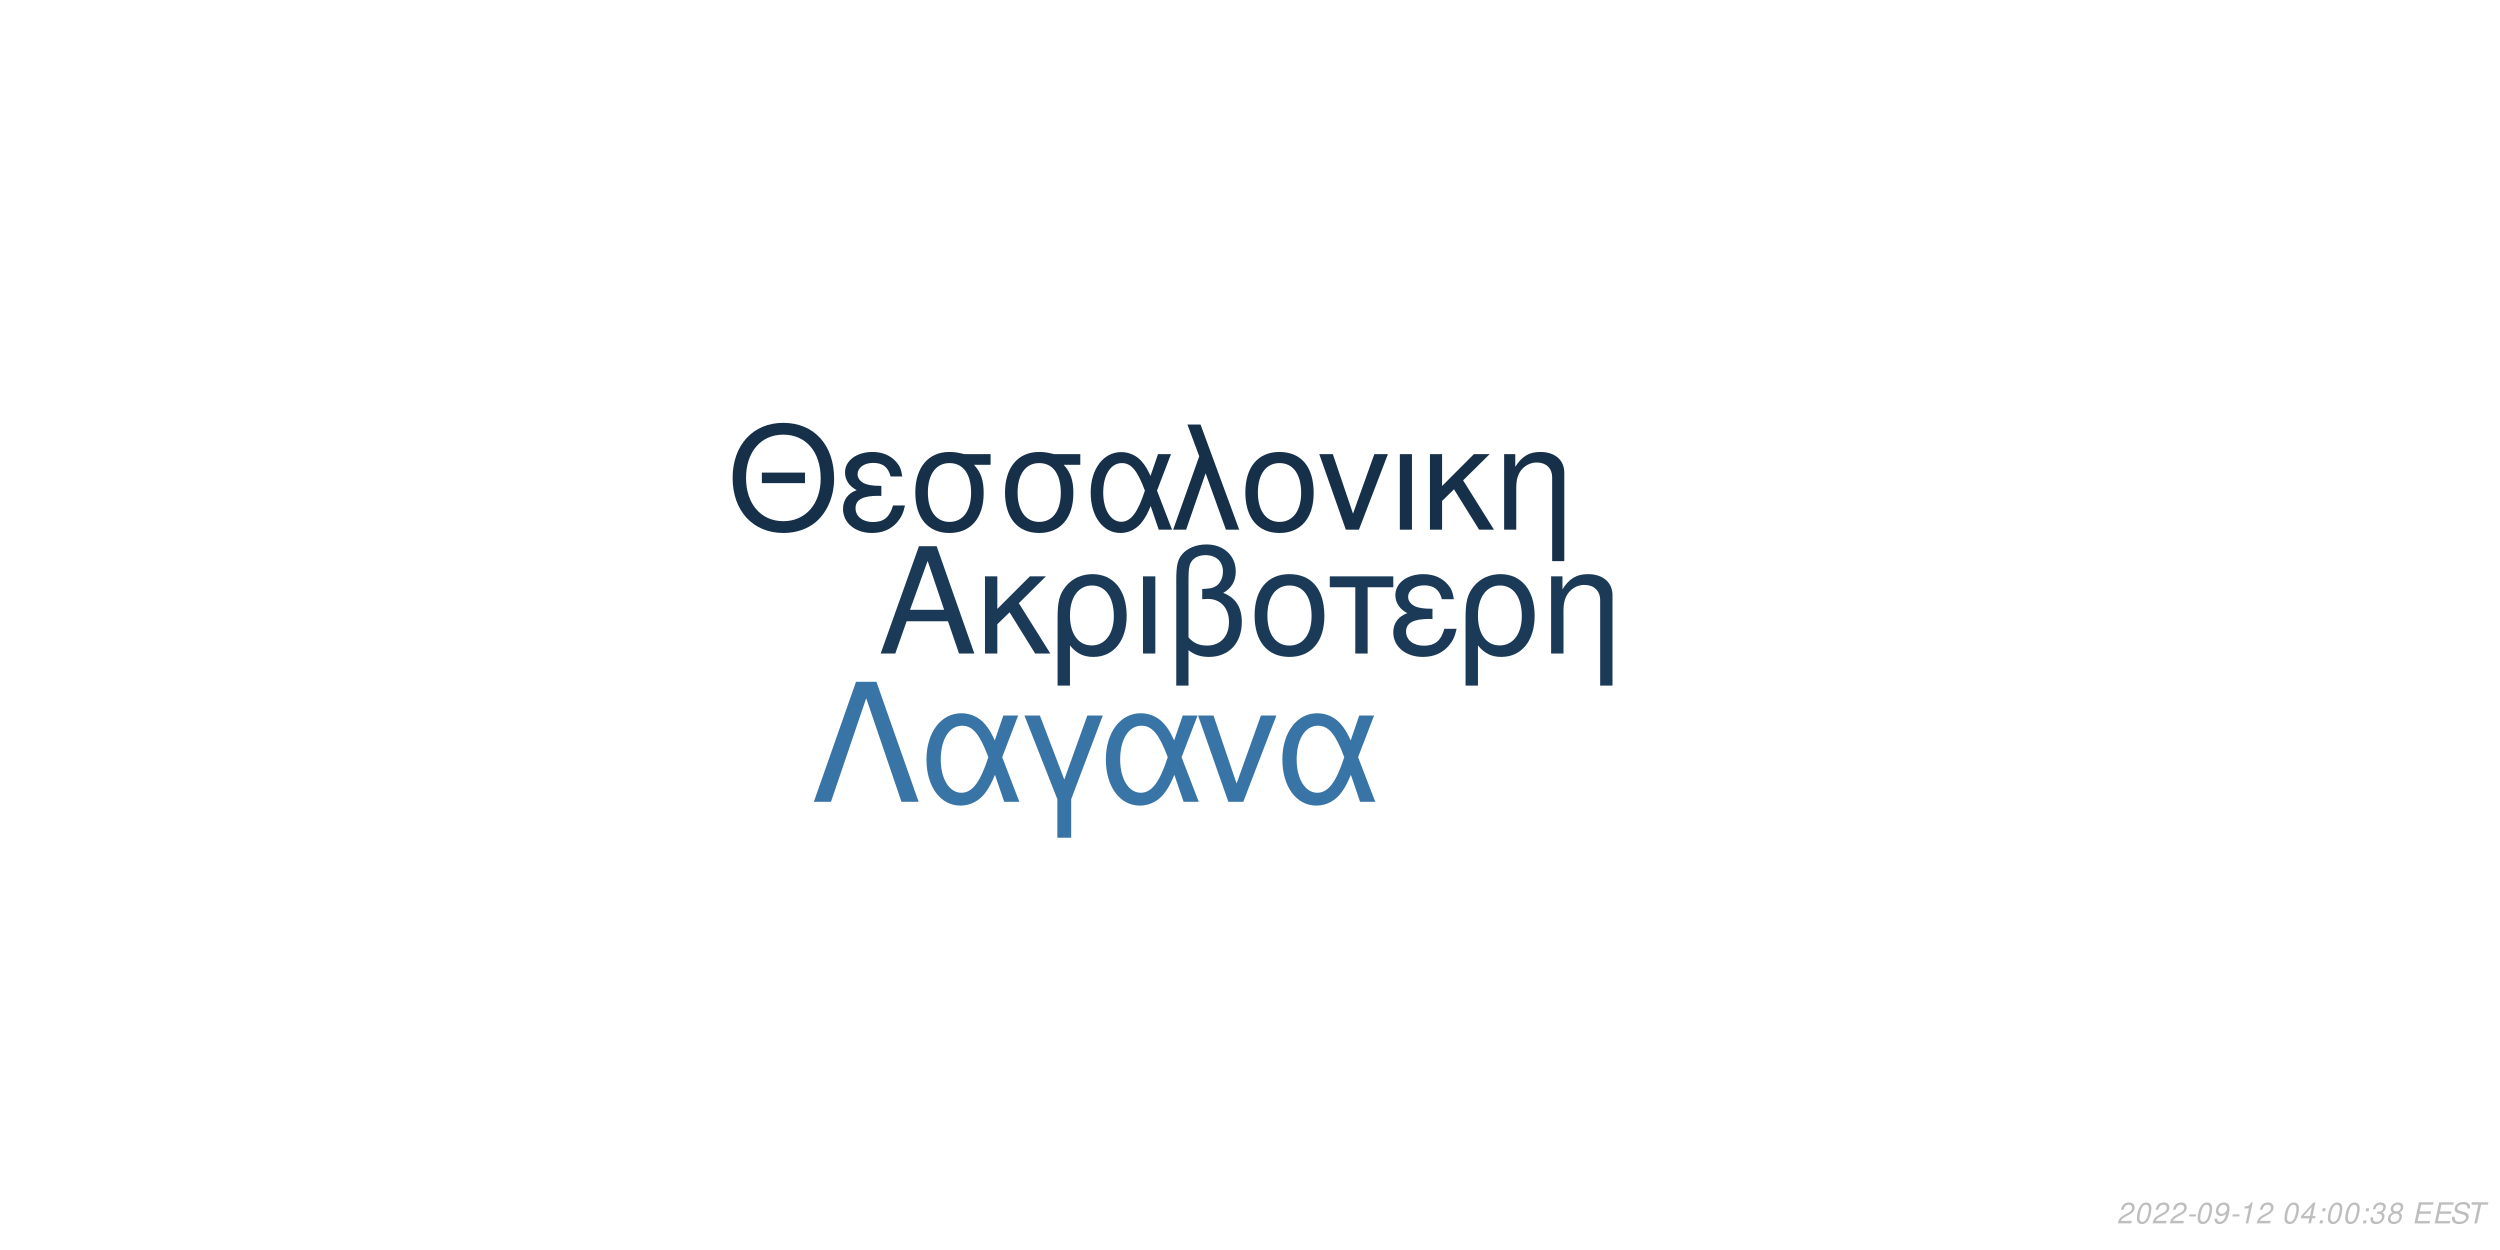
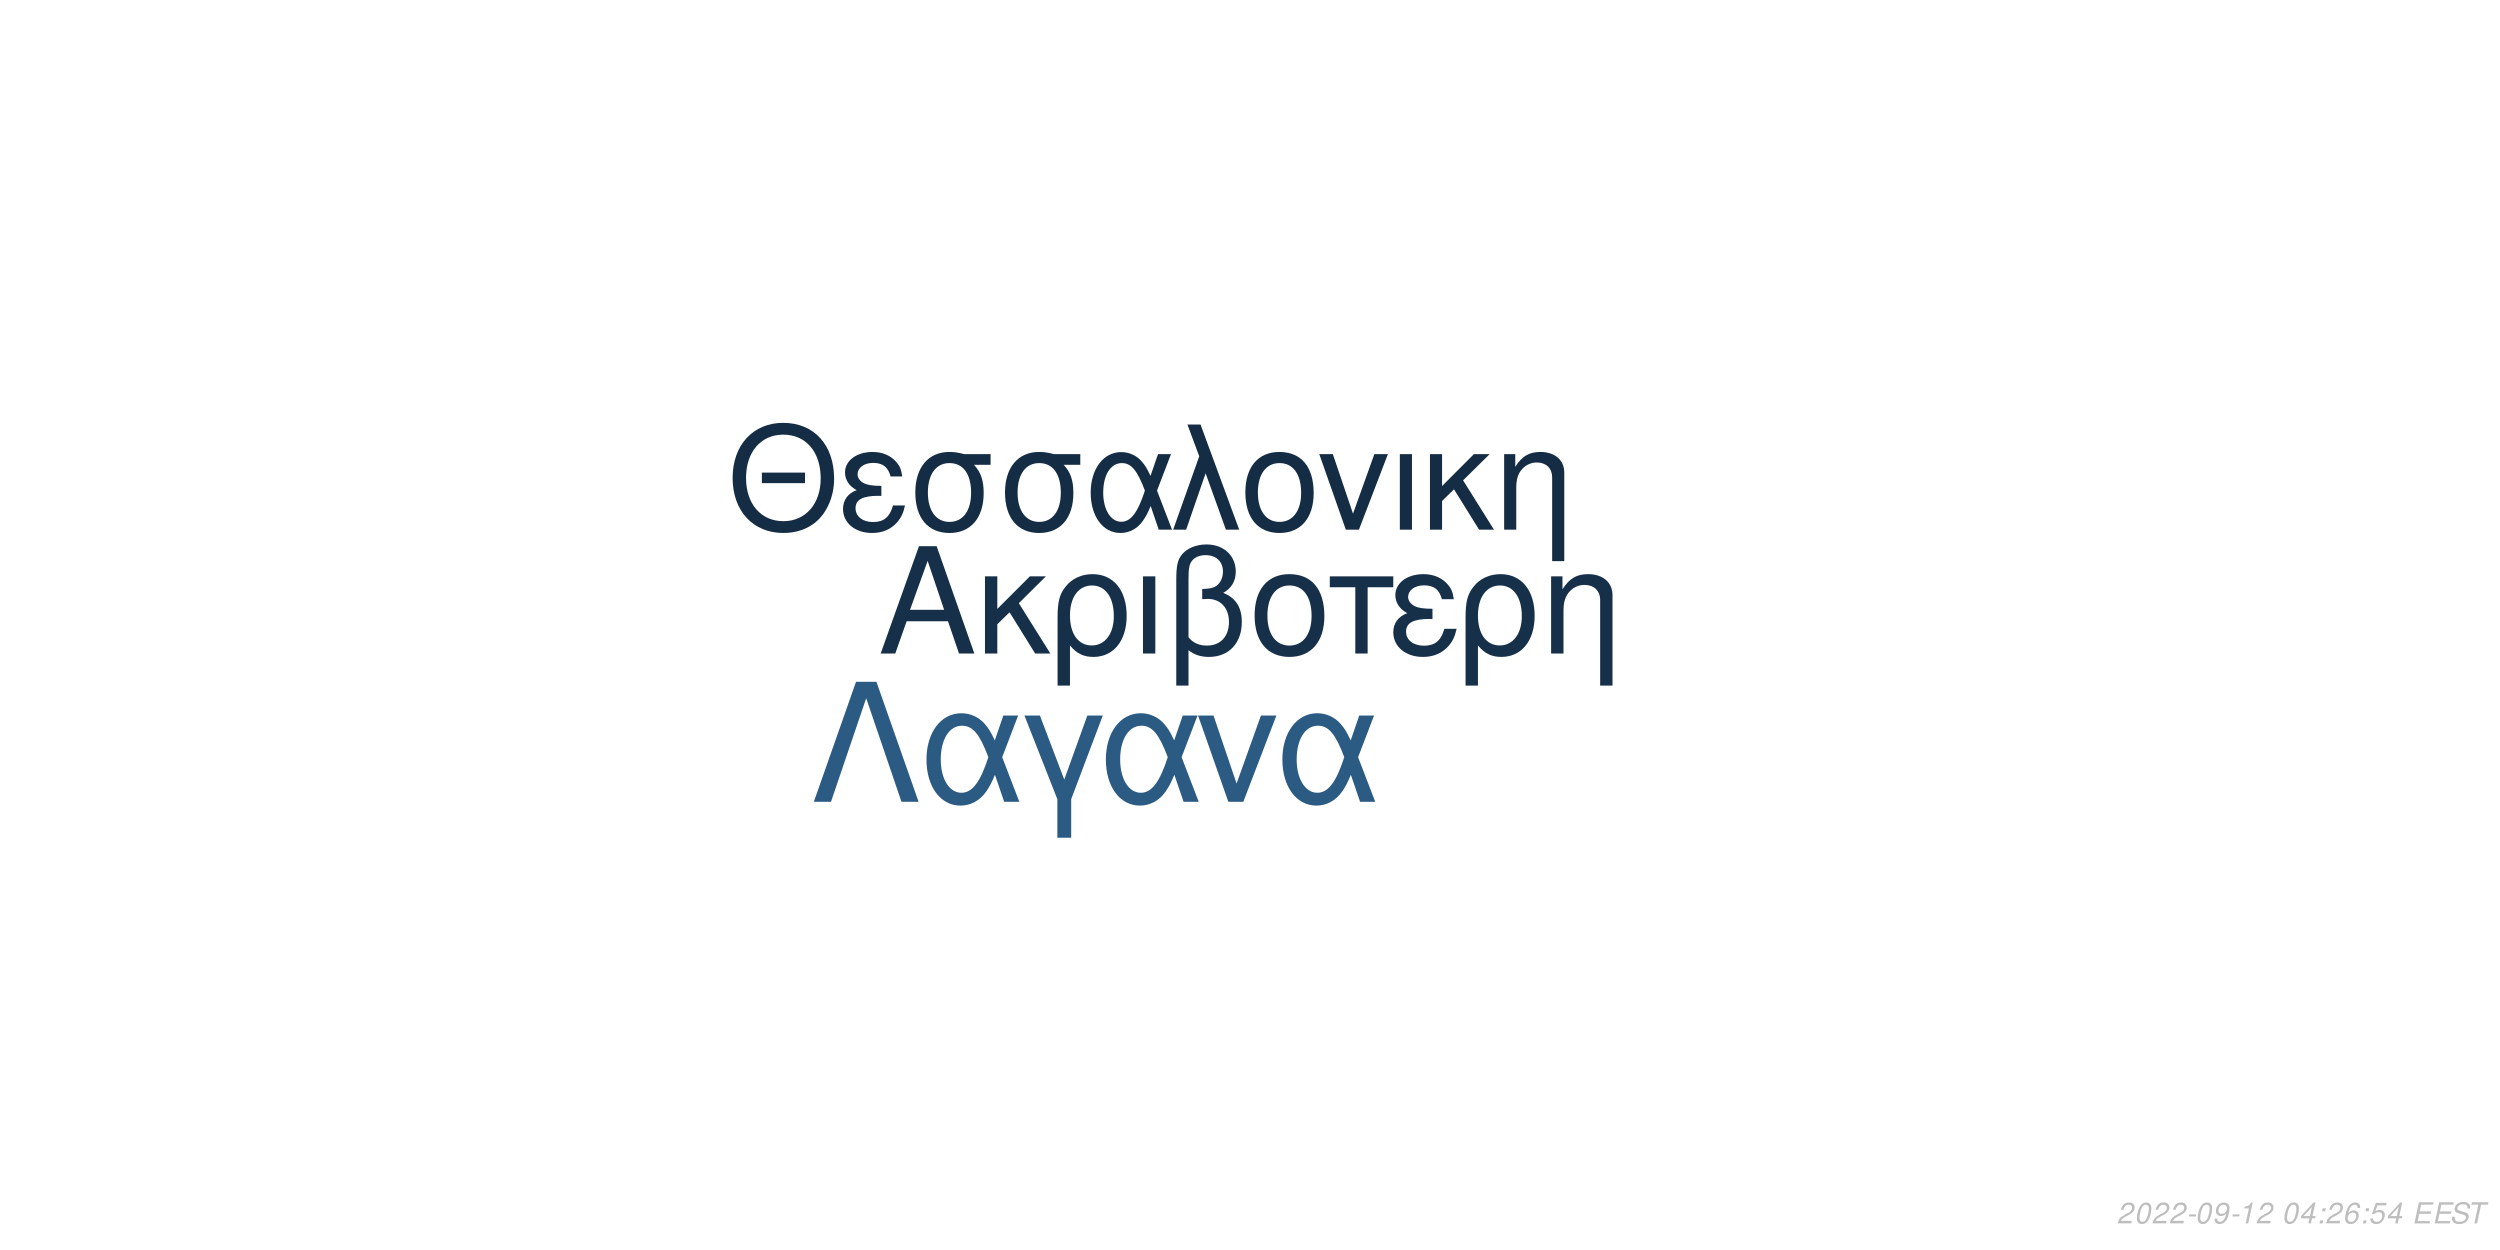
<svg xmlns="http://www.w3.org/2000/svg" xmlns:xlink="http://www.w3.org/1999/xlink" width="864pt" height="432pt" viewBox="0 0 864 432" version="1.1">
  <defs>
    <g>
      <symbol overflow="visible" id="glyph0-0">
        <path style="stroke:none;" d="" />
      </symbol>
      <symbol overflow="visible" id="glyph0-1">
        <path style="stroke:none;" d="M 24.125 -11.141 L 27.938 0 L 33.234 0 L 20.203 -37.094 L 14.094 -37.094 L 0.859 0 L 5.906 0 L 9.828 -11.141 Z M 22.797 -15.109 L 11 -15.109 L 17.094 -32.016 Z M 22.797 -15.109 " />
      </symbol>
      <symbol overflow="visible" id="glyph0-2">
        <path style="stroke:none;" d="M 7.172 -15.422 L 7.172 -26.672 L 2.906 -26.672 L 2.906 0 L 7.172 0 L 7.172 -10.125 L 11.406 -14.25 L 20.25 0 L 25.5 0 L 14.609 -17.406 L 23.969 -26.672 L 18.422 -26.672 Z M 7.172 -15.422 " />
      </symbol>
      <symbol overflow="visible" id="glyph0-3">
        <path style="stroke:none;" d="M 3 11.094 L 7.281 11.094 L 7.281 -2.797 C 9.516 -0.047 11.953 1.172 15.375 1.172 C 22.344 1.172 26.875 -4.422 26.875 -13.031 C 26.875 -21.891 22.297 -27.438 15.062 -27.438 C 11.297 -27.438 7.984 -25.906 5.797 -23.156 C 3.672 -20.516 3 -17.969 3 -12.359 Z M 14.906 -23.516 C 19.547 -23.516 22.438 -19.438 22.438 -12.922 C 22.438 -6.812 19.391 -2.797 14.812 -2.797 C 10.172 -2.797 7.281 -6.766 7.281 -13.125 C 7.281 -19.484 10.234 -23.516 14.906 -23.516 Z M 14.906 -23.516 " />
      </symbol>
      <symbol overflow="visible" id="glyph0-4">
        <path style="stroke:none;" d="M 3.516 0 L 7.781 0 L 7.781 -26.672 L 3.516 -26.672 Z M 3.516 0 " />
      </symbol>
      <symbol overflow="visible" id="glyph0-5">
        <path style="stroke:none;" d="M 4.016 11.094 L 8.25 11.094 L 8.25 -1.172 C 10.172 0.406 12.422 1.172 15.312 1.172 C 22.188 1.172 26.672 -3.609 26.672 -10.891 C 26.672 -15.984 24.578 -19.234 20.25 -20.969 C 23.109 -22.547 24.578 -25.031 24.578 -28.344 C 24.578 -33.844 20.406 -37.703 14.453 -37.703 C 10.938 -37.703 7.734 -36.391 6 -34.25 C 4.484 -32.422 4.016 -30.328 4.016 -25.391 Z M 8.25 -25.656 C 8.25 -29.359 8.5 -30.844 9.469 -32.062 C 10.375 -33.281 12.156 -34 14.094 -34 C 17.812 -34 20.156 -31.812 20.156 -28.297 C 20.156 -25.953 18.984 -23.812 17.297 -23.047 C 16.281 -22.547 15.469 -22.438 12.984 -22.297 L 12.984 -18.781 C 13.734 -18.828 14.344 -18.875 14.969 -18.875 C 19.344 -18.875 22.234 -15.719 22.234 -10.891 C 22.234 -5.906 19.281 -2.75 14.656 -2.75 C 11.953 -2.75 9.922 -3.609 8.25 -5.594 Z M 8.25 -25.656 " />
      </symbol>
      <symbol overflow="visible" id="glyph0-6">
        <path style="stroke:none;" d="M 14.094 -27.438 C 6.562 -27.438 2.094 -22.094 2.094 -13.125 C 2.094 -4.125 6.562 1.172 14.141 1.172 C 21.672 1.172 26.203 -4.172 26.203 -12.922 C 26.203 -22.188 21.828 -27.438 14.094 -27.438 Z M 14.141 -23.516 C 18.938 -23.516 21.781 -19.594 21.781 -12.984 C 21.781 -6.672 18.828 -2.75 14.141 -2.75 C 9.422 -2.75 6.516 -6.672 6.516 -13.125 C 6.516 -19.594 9.422 -23.516 14.141 -23.516 Z M 14.141 -23.516 " />
      </symbol>
      <symbol overflow="visible" id="glyph0-7">
        <path style="stroke:none;" d="M 7.891 0 L 12.156 0 L 12.156 -22.906 L 21.016 -22.906 L 21.016 -26.672 L -0.922 -26.672 L -0.922 -22.906 L 7.891 -22.906 Z M 7.891 0 " />
      </symbol>
      <symbol overflow="visible" id="glyph0-8">
        <path style="stroke:none;" d="M 14.562 -15.469 C 11.344 -15.469 9.562 -15.781 8.297 -16.438 C 6.922 -17.203 6.156 -18.328 6.156 -19.547 C 6.156 -21.891 8.453 -23.562 11.656 -23.562 C 15.062 -23.562 16.953 -22.094 17.812 -18.781 L 21.938 -18.781 C 21.578 -21.266 21.062 -22.5 19.797 -23.922 C 17.812 -26.203 14.906 -27.438 11.453 -27.438 C 5.797 -27.438 1.734 -24.375 1.734 -20.203 C 1.734 -17.609 3.156 -15.375 5.859 -13.938 C 2.797 -12.875 1.016 -10.484 1.016 -7.328 C 1.016 -2.391 5.297 1.172 11.25 1.172 C 14.969 1.172 17.906 -0.109 20.156 -2.641 C 21.578 -4.328 22.297 -5.797 22.906 -8.547 L 18.672 -8.547 C 17.5 -4.422 15.422 -2.703 11.609 -2.703 C 7.938 -2.703 5.438 -4.688 5.438 -7.578 C 5.438 -10.578 7.938 -11.953 13.484 -11.953 C 13.641 -11.953 14.094 -11.953 14.562 -11.906 Z M 14.562 -15.469 " />
      </symbol>
      <symbol overflow="visible" id="glyph0-9">
        <path style="stroke:none;" d="M 3.562 -26.672 L 3.562 0 L 7.844 0 L 7.844 -14.703 C 7.844 -17.906 8.5 -19.891 10.031 -21.531 C 11.406 -22.953 13.188 -23.719 15.062 -23.719 C 18.375 -23.719 20.516 -21.672 20.516 -18.469 L 20.516 11.094 L 24.781 11.094 L 24.781 -20.156 C 24.781 -24.578 21.469 -27.438 16.328 -27.438 C 12.359 -27.438 9.828 -25.906 7.484 -22.188 L 7.484 -26.672 Z M 3.562 -26.672 " />
      </symbol>
      <symbol overflow="visible" id="glyph1-0">
        <path style="stroke:none;" d="" />
      </symbol>
      <symbol overflow="visible" id="glyph1-1">
        <path style="stroke:none;" d="M 26.859 -19.734 L 11.953 -19.734 L 11.953 -16.094 L 26.859 -16.094 Z M 19.328 -36.922 C 8.922 -36.922 1.844 -29.25 1.844 -17.891 C 1.844 -6.484 8.875 1.141 19.391 1.141 C 23.812 1.141 27.703 -0.203 30.641 -2.688 C 34.578 -6.031 36.922 -11.656 36.922 -17.594 C 36.922 -29.297 30 -36.922 19.328 -36.922 Z M 19.328 -32.844 C 27.203 -32.844 32.281 -26.906 32.281 -17.688 C 32.281 -8.922 27.062 -2.938 19.391 -2.938 C 11.609 -2.938 6.484 -8.922 6.484 -17.891 C 6.484 -26.859 11.609 -32.844 19.328 -32.844 Z M 19.328 -32.844 " />
      </symbol>
      <symbol overflow="visible" id="glyph1-2">
        <path style="stroke:none;" d="M 14.25 -15.141 C 11.109 -15.141 9.375 -15.453 8.125 -16.094 C 6.781 -16.844 6.031 -17.938 6.031 -19.141 C 6.031 -21.422 8.266 -23.078 11.406 -23.078 C 14.75 -23.078 16.594 -21.625 17.438 -18.391 L 21.469 -18.391 C 21.125 -20.828 20.625 -22.031 19.391 -23.422 C 17.438 -25.656 14.594 -26.859 11.219 -26.859 C 5.688 -26.859 1.688 -23.875 1.688 -19.781 C 1.688 -17.234 3.094 -15.047 5.734 -13.656 C 2.734 -12.609 1 -10.266 1 -7.172 C 1 -2.344 5.188 1.141 11.016 1.141 C 14.656 1.141 17.547 -0.094 19.734 -2.594 C 21.125 -4.234 21.828 -5.688 22.422 -8.375 L 18.281 -8.375 C 17.141 -4.328 15.094 -2.641 11.359 -2.641 C 7.766 -2.641 5.328 -4.578 5.328 -7.422 C 5.328 -10.359 7.766 -11.703 13.203 -11.703 C 13.359 -11.703 13.797 -11.703 14.25 -11.656 Z M 14.25 -15.141 " />
      </symbol>
      <symbol overflow="visible" id="glyph1-3">
        <path style="stroke:none;" d="M 29 -26.109 L 19.938 -26.109 C 17.594 -26.703 16.438 -26.859 14.703 -26.859 C 7.469 -26.859 2.984 -21.469 2.984 -12.859 C 2.984 -4.031 7.375 1.141 14.797 1.141 C 22.172 1.141 26.609 -4.078 26.609 -12.656 C 26.609 -17.047 25.656 -19.828 23.266 -22.422 L 29 -22.422 Z M 14.797 -23.016 C 19.531 -23.016 22.266 -19.234 22.266 -12.75 C 22.266 -6.531 19.438 -2.688 14.797 -2.688 C 10.172 -2.688 7.328 -6.531 7.328 -12.859 C 7.328 -19.188 10.172 -23.016 14.797 -23.016 Z M 14.797 -23.016 " />
      </symbol>
      <symbol overflow="visible" id="glyph1-4">
        <path style="stroke:none;" d="M 29.344 -26.109 L 24.859 -26.109 L 22.266 -18.578 C 21.125 -21.031 20.484 -22.125 19.328 -23.469 C 17.547 -25.609 14.906 -26.812 12.156 -26.812 C 5.984 -26.812 1.594 -20.984 1.594 -12.812 C 1.594 -4.578 5.828 1.141 11.906 1.141 C 14.953 1.141 17.734 -0.344 19.625 -3.047 C 20.672 -4.531 21.281 -5.688 22.328 -8.172 L 25.109 0 L 29.703 0 L 24.516 -13.5 Z M 20.328 -13.5 C 17.891 -5.922 15.453 -2.734 12.156 -2.734 C 8.516 -2.734 5.922 -6.922 5.922 -12.812 C 5.922 -18.938 8.516 -23.016 12.359 -23.016 C 15.594 -23.016 17.688 -20.531 20.328 -13.5 Z M 20.328 -13.5 " />
      </symbol>
      <symbol overflow="visible" id="glyph1-5">
        <path style="stroke:none;" d="M 1.094 0 L 5.578 0 L 12.312 -19.484 L 19.328 0 L 23.922 0 L 10.562 -36.328 L 6.031 -36.328 L 10.109 -25.359 Z M 1.094 0 " />
      </symbol>
      <symbol overflow="visible" id="glyph1-6">
        <path style="stroke:none;" d="M 13.797 -26.859 C 6.422 -26.859 2.047 -21.625 2.047 -12.859 C 2.047 -4.031 6.422 1.141 13.859 1.141 C 21.234 1.141 25.656 -4.078 25.656 -12.656 C 25.656 -21.719 21.375 -26.859 13.797 -26.859 Z M 13.859 -23.016 C 18.531 -23.016 21.328 -19.188 21.328 -12.703 C 21.328 -6.531 18.438 -2.688 13.859 -2.688 C 9.219 -2.688 6.375 -6.531 6.375 -12.859 C 6.375 -19.188 9.219 -23.016 13.859 -23.016 Z M 13.859 -23.016 " />
      </symbol>
      <symbol overflow="visible" id="glyph1-7">
        <path style="stroke:none;" d="M 14.297 0 L 24.312 -26.109 L 19.625 -26.109 L 12.25 -5.531 L 5.281 -26.109 L 0.594 -26.109 L 9.766 0 Z M 14.297 0 " />
      </symbol>
      <symbol overflow="visible" id="glyph1-8">
        <path style="stroke:none;" d="M 3.438 0 L 7.625 0 L 7.625 -26.109 L 3.438 -26.109 Z M 3.438 0 " />
      </symbol>
      <symbol overflow="visible" id="glyph1-9">
        <path style="stroke:none;" d="M 7.031 -15.094 L 7.031 -26.109 L 2.844 -26.109 L 2.844 0 L 7.031 0 L 7.031 -9.922 L 11.156 -13.953 L 19.828 0 L 24.969 0 L 14.297 -17.047 L 23.469 -26.109 L 18.031 -26.109 Z M 7.031 -15.094 " />
      </symbol>
      <symbol overflow="visible" id="glyph1-10">
        <path style="stroke:none;" d="M 3.484 -26.109 L 3.484 0 L 7.672 0 L 7.672 -14.406 C 7.672 -17.547 8.328 -19.484 9.812 -21.078 C 11.156 -22.469 12.906 -23.219 14.75 -23.219 C 17.984 -23.219 20.078 -21.234 20.078 -18.094 L 20.078 10.859 L 24.266 10.859 L 24.266 -19.734 C 24.266 -24.062 21.031 -26.859 16 -26.859 C 12.109 -26.859 9.609 -25.359 7.328 -21.719 L 7.328 -26.109 Z M 3.484 -26.109 " />
      </symbol>
      <symbol overflow="visible" id="glyph2-0">
        <path style="stroke:none;" d="" />
      </symbol>
      <symbol overflow="visible" id="glyph2-1">
        <path style="stroke:none;" d="M 22.531 -41.484 L 15.484 -41.484 L 0.906 0 L 6.828 0 L 19 -35.797 L 31.188 0 L 37.109 0 Z M 22.531 -41.484 " />
      </symbol>
      <symbol overflow="visible" id="glyph2-2">
        <path style="stroke:none;" d="M 33.516 -29.812 L 28.391 -29.812 L 25.438 -21.219 C 24.125 -24.016 23.391 -25.266 22.078 -26.797 C 20.031 -29.25 17.016 -30.609 13.891 -30.609 C 6.828 -30.609 1.828 -23.953 1.828 -14.625 C 1.828 -5.234 6.656 1.312 13.594 1.312 C 17.078 1.312 20.266 -0.391 22.422 -3.469 C 23.609 -5.172 24.297 -6.484 25.5 -9.328 L 28.688 0 L 33.922 0 L 28 -15.422 Z M 23.219 -15.422 C 20.422 -6.766 17.641 -3.125 13.891 -3.125 C 9.734 -3.125 6.766 -7.906 6.766 -14.625 C 6.766 -21.625 9.734 -26.297 14.109 -26.297 C 17.812 -26.297 20.203 -23.453 23.219 -15.422 Z M 23.219 -15.422 " />
      </symbol>
      <symbol overflow="visible" id="glyph2-3">
        <path style="stroke:none;" d="M 12.062 12.406 L 16.844 12.406 L 16.844 -0.906 L 27.766 -29.812 L 22.422 -29.812 L 14.453 -7.688 L 6.031 -29.812 L 0.688 -29.812 L 12.062 -0.906 Z M 12.062 12.406 " />
      </symbol>
      <symbol overflow="visible" id="glyph2-4">
        <path style="stroke:none;" d="M 16.328 0 L 27.766 -29.812 L 22.422 -29.812 L 14 -6.312 L 6.031 -29.812 L 0.688 -29.812 L 11.156 0 Z M 16.328 0 " />
      </symbol>
      <symbol overflow="visible" id="glyph3-0">
        <path style="stroke:none;" d="" />
      </symbol>
      <symbol overflow="visible" id="glyph3-1">
        <path style="stroke:none;" d="M 5.234 -0.875 L 1.469 -0.875 C 1.641 -1.375 2.203 -1.891 3.109 -2.344 L 4.234 -2.938 C 5.562 -3.625 6.219 -4.469 6.219 -5.484 C 6.219 -5.938 6.062 -6.359 5.797 -6.656 C 5.469 -7.047 4.984 -7.234 4.312 -7.234 C 2.766 -7.234 1.891 -6.453 1.484 -4.734 L 2.375 -4.734 C 2.484 -5.188 2.609 -5.484 2.797 -5.75 C 3.094 -6.203 3.609 -6.453 4.188 -6.453 C 4.891 -6.453 5.344 -6.031 5.344 -5.375 C 5.344 -4.703 4.859 -4.094 4.016 -3.656 L 2.984 -3.125 C 1.234 -2.188 0.797 -1.656 0.344 -0.016 L 5.047 -0.016 Z M 5.234 -0.875 " />
      </symbol>
      <symbol overflow="visible" id="glyph3-2">
        <path style="stroke:none;" d="M 4.203 -7.234 C 3.375 -7.234 2.688 -6.812 2.125 -5.984 C 1.484 -5.047 0.984 -3.188 0.984 -1.734 C 0.984 -1.109 1.172 -0.562 1.484 -0.266 C 1.797 0.047 2.281 0.234 2.766 0.234 C 3.625 0.234 4.281 -0.156 4.859 -1.016 C 5.516 -1.953 6 -3.797 6 -5.266 C 6 -6.5 5.328 -7.234 4.203 -7.234 Z M 4.094 -6.453 C 4.734 -6.453 5.125 -5.984 5.125 -5.156 C 5.125 -4.203 4.781 -2.625 4.406 -1.812 C 3.984 -0.938 3.516 -0.547 2.875 -0.547 C 2.25 -0.547 1.875 -1.031 1.875 -1.828 C 1.875 -2.797 2.203 -4.344 2.594 -5.203 C 2.984 -6.047 3.453 -6.453 4.094 -6.453 Z M 4.094 -6.453 " />
      </symbol>
      <symbol overflow="visible" id="glyph3-3">
        <path style="stroke:none;" d="M 3.516 -3.125 L 1.125 -3.125 L 0.969 -2.406 L 3.359 -2.406 Z M 3.516 -3.125 " />
      </symbol>
      <symbol overflow="visible" id="glyph3-4">
        <path style="stroke:none;" d="M 0.844 -1.656 C 0.844 -1.547 0.844 -1.438 0.844 -1.375 C 0.844 -0.406 1.531 0.234 2.578 0.234 C 3.203 0.234 3.766 0.016 4.297 -0.438 C 4.938 -1 5.312 -1.656 5.594 -2.719 C 5.844 -3.672 6.016 -4.766 6.016 -5.375 C 6.016 -5.844 5.844 -6.328 5.547 -6.656 C 5.203 -7.031 4.703 -7.234 4.062 -7.234 C 2.516 -7.234 1.297 -5.938 1.297 -4.266 C 1.297 -3.203 1.984 -2.547 3.047 -2.547 C 3.484 -2.547 3.953 -2.672 4.281 -2.891 C 4.406 -2.984 4.547 -3.078 4.828 -3.344 C 4.438 -1.484 3.703 -0.547 2.703 -0.547 C 2.109 -0.547 1.719 -0.938 1.719 -1.547 L 1.719 -1.656 Z M 3.953 -6.453 C 4.625 -6.453 5.141 -5.953 5.141 -5.281 C 5.141 -4.188 4.312 -3.312 3.297 -3.312 C 2.594 -3.312 2.172 -3.734 2.172 -4.453 C 2.172 -5.562 2.984 -6.453 3.953 -6.453 Z M 3.953 -6.453 " />
      </symbol>
      <symbol overflow="visible" id="glyph3-5">
        <path style="stroke:none;" d="M 3.703 -5.188 L 2.594 0 L 3.469 0 L 5.016 -7.234 L 4.438 -7.234 C 3.906 -6.156 3.688 -6.016 2.234 -5.812 L 2.109 -5.188 Z M 3.703 -5.188 " />
      </symbol>
      <symbol overflow="visible" id="glyph3-6">
        <path style="stroke:none;" d="" />
      </symbol>
      <symbol overflow="visible" id="glyph3-7">
        <path style="stroke:none;" d="M 3.625 -1.75 L 3.266 0 L 4.141 0 L 4.516 -1.75 L 5.562 -1.75 L 5.734 -2.531 L 4.688 -2.531 L 5.688 -7.234 L 5.016 -7.234 L 0.844 -2.672 L 0.641 -1.75 Z M 3.797 -2.531 L 1.594 -2.531 L 4.469 -5.703 Z M 3.797 -2.531 " />
      </symbol>
      <symbol overflow="visible" id="glyph3-8">
        <path style="stroke:none;" d="M 2.359 -1.031 L 1.312 -1.031 L 1.094 0 L 2.141 0 Z M 3.266 -5.234 L 2.219 -5.234 L 2 -4.203 L 3.047 -4.203 Z M 3.266 -5.234 " />
      </symbol>
      <symbol overflow="visible" id="glyph3-9">
-         <path style="stroke:none;" d="M 2.922 -3.312 C 3.125 -3.344 3.234 -3.344 3.375 -3.344 C 4.203 -3.344 4.688 -3 4.688 -2.406 C 4.688 -1.312 3.906 -0.547 2.781 -0.547 C 2.047 -0.547 1.594 -0.938 1.594 -1.562 C 1.594 -1.719 1.609 -1.844 1.656 -2.094 L 0.766 -2.094 C 0.734 -1.797 0.719 -1.641 0.719 -1.469 C 0.719 -0.375 1.406 0.234 2.641 0.234 C 3.547 0.234 4.297 -0.078 4.812 -0.656 C 5.266 -1.156 5.562 -1.875 5.562 -2.547 C 5.562 -3.125 5.344 -3.453 4.797 -3.734 C 5.641 -4.234 6.016 -4.844 6.016 -5.734 C 6.016 -6.656 5.312 -7.234 4.203 -7.234 C 3.375 -7.234 2.672 -6.938 2.188 -6.375 C 1.891 -6.031 1.703 -5.641 1.516 -4.906 L 2.391 -4.906 C 2.5 -5.359 2.594 -5.594 2.734 -5.812 C 3.047 -6.234 3.516 -6.453 4.078 -6.453 C 4.734 -6.453 5.141 -6.125 5.141 -5.578 C 5.141 -5.188 5.016 -4.797 4.797 -4.547 C 4.516 -4.234 4 -4.062 3.266 -4.062 L 3.078 -4.062 Z M 2.922 -3.312 " />
+         <path style="stroke:none;" d="M 6.125 -5.344 L 6.141 -5.625 C 6.141 -6.609 5.453 -7.234 4.391 -7.234 C 3.438 -7.234 2.641 -6.719 2.016 -5.703 C 1.422 -4.781 0.938 -2.953 0.938 -1.688 C 0.938 -0.516 1.688 0.234 2.859 0.234 C 3.703 0.234 4.438 -0.156 5 -0.875 C 5.406 -1.422 5.672 -2.156 5.672 -2.766 C 5.672 -3.812 4.969 -4.5 3.906 -4.5 C 3.234 -4.5 2.672 -4.234 2.094 -3.625 C 2.406 -5.375 3.234 -6.453 4.25 -6.453 C 4.703 -6.453 5.062 -6.234 5.172 -5.844 C 5.203 -5.719 5.234 -5.578 5.25 -5.344 Z M 3.656 -3.734 C 4.344 -3.734 4.797 -3.281 4.797 -2.625 C 4.797 -1.469 3.984 -0.547 2.984 -0.547 C 2.297 -0.547 1.812 -1.047 1.812 -1.766 C 1.812 -2.859 2.625 -3.734 3.656 -3.734 Z M 3.656 -3.734 " />
      </symbol>
      <symbol overflow="visible" id="glyph3-10">
-         <path style="stroke:none;" d="M 4.766 -3.797 C 5.078 -3.969 5.234 -4.078 5.438 -4.234 C 5.812 -4.594 6.062 -5.172 6.062 -5.734 C 6.062 -6.625 5.344 -7.234 4.266 -7.234 C 2.812 -7.234 1.703 -6.219 1.703 -4.875 C 1.703 -4.406 1.875 -4.125 2.359 -3.812 C 1.297 -3.312 0.75 -2.516 0.75 -1.469 C 0.75 -0.438 1.547 0.234 2.812 0.234 C 3.656 0.234 4.359 -0.094 4.938 -0.734 C 5.359 -1.234 5.609 -1.859 5.609 -2.438 C 5.609 -3.047 5.312 -3.516 4.766 -3.797 Z M 4.109 -6.453 C 4.797 -6.453 5.188 -6.125 5.188 -5.578 C 5.188 -5.266 5.062 -4.922 4.859 -4.672 C 4.562 -4.312 4.188 -4.156 3.656 -4.156 C 2.984 -4.156 2.594 -4.453 2.594 -4.984 C 2.594 -5.859 3.203 -6.453 4.109 -6.453 Z M 3.453 -3.406 C 4.234 -3.406 4.734 -2.984 4.734 -2.312 C 4.734 -1.312 3.922 -0.547 2.875 -0.547 C 2.125 -0.547 1.625 -0.969 1.625 -1.625 C 1.625 -2.609 2.438 -3.406 3.453 -3.406 Z M 3.453 -3.406 " />
+         <path style="stroke:none;" d="M 6.297 -7.094 L 2.594 -7.094 L 1.234 -3.234 L 2.047 -3.234 C 2.656 -3.766 2.938 -3.906 3.531 -3.906 C 4.328 -3.906 4.797 -3.453 4.797 -2.688 C 4.797 -1.438 3.969 -0.547 2.828 -0.547 C 2.031 -0.547 1.609 -0.938 1.578 -1.734 L 0.703 -1.734 L 0.703 -1.516 C 0.703 -0.938 0.844 -0.547 1.188 -0.266 C 1.562 0.062 2.078 0.234 2.703 0.234 C 3.656 0.234 4.391 -0.156 4.984 -0.922 C 5.422 -1.5 5.672 -2.234 5.672 -2.953 C 5.672 -4 4.938 -4.672 3.812 -4.672 C 3.328 -4.672 2.906 -4.547 2.406 -4.234 L 3.109 -6.219 L 6.109 -6.219 Z M 6.297 -7.094 " />
      </symbol>
      <symbol overflow="visible" id="glyph3-11">
        <path style="stroke:none;" d="M 2.547 -3.312 L 6.5 -3.312 L 6.688 -4.141 L 2.719 -4.141 L 3.219 -6.469 L 7.344 -6.469 L 7.516 -7.297 L 2.453 -7.297 L 0.906 0 L 6.125 0 L 6.297 -0.812 L 2.016 -0.812 Z M 2.547 -3.312 " />
      </symbol>
      <symbol overflow="visible" id="glyph3-12">
        <path style="stroke:none;" d="M 7.062 -5.156 C 7.125 -5.438 7.141 -5.562 7.141 -5.703 C 7.141 -6.156 6.938 -6.594 6.594 -6.891 C 6.188 -7.25 5.656 -7.406 4.875 -7.406 C 3.844 -7.406 3.047 -7.125 2.5 -6.562 C 2.094 -6.141 1.781 -5.438 1.781 -4.922 C 1.781 -4.297 2.219 -3.766 2.891 -3.562 L 4.594 -3.094 C 5.406 -2.859 5.734 -2.578 5.734 -2.094 C 5.734 -1.781 5.547 -1.406 5.266 -1.141 C 4.844 -0.766 4.266 -0.578 3.453 -0.578 C 2.328 -0.578 1.812 -0.984 1.812 -1.906 C 1.812 -2.047 1.812 -2.125 1.844 -2.312 L 0.984 -2.312 C 0.906 -2.062 0.891 -1.906 0.891 -1.688 C 0.891 -0.484 1.797 0.234 3.297 0.234 C 4.359 0.234 5.234 -0.062 5.812 -0.609 C 6.344 -1.078 6.688 -1.797 6.688 -2.375 C 6.688 -2.641 6.609 -2.906 6.453 -3.156 C 6.234 -3.5 5.938 -3.703 5.469 -3.828 L 3.75 -4.312 C 2.984 -4.547 2.734 -4.734 2.734 -5.188 C 2.734 -5.547 2.875 -5.844 3.188 -6.109 C 3.547 -6.438 4.031 -6.594 4.703 -6.594 C 5.266 -6.594 5.688 -6.484 5.906 -6.297 C 6.094 -6.125 6.219 -5.797 6.219 -5.516 C 6.219 -5.422 6.203 -5.344 6.188 -5.156 Z M 7.062 -5.156 " />
      </symbol>
      <symbol overflow="visible" id="glyph3-13">
        <path style="stroke:none;" d="M 4.938 -6.469 L 7.312 -6.469 L 7.484 -7.297 L 1.75 -7.297 L 1.578 -6.469 L 3.984 -6.469 L 2.609 0 L 3.547 0 Z M 4.938 -6.469 " />
      </symbol>
    </g>
  </defs>
  <g id="surface1">
    <rect x="0" y="0" width="864" height="432" style="fill:rgb(100%,100%,100%);fill-opacity:1;stroke:none;" />
-     <g style="fill:rgb(10.588%,22.745%,34.118%);fill-opacity:1;">
+     <g style="fill:rgb(8.627%,18.824%,29.02%);fill-opacity:1;">
      <use xlink:href="#glyph0-1" x="303.5" y="225.861" />
      <use xlink:href="#glyph0-2" x="337.5" y="225.861" />
      <use xlink:href="#glyph0-3" x="362.5" y="225.861" />
      <use xlink:href="#glyph0-4" x="391.5" y="225.861" />
      <use xlink:href="#glyph0-5" x="402.5" y="225.861" />
      <use xlink:href="#glyph0-6" x="431.5" y="225.861" />
      <use xlink:href="#glyph0-7" x="460.5" y="225.861" />
      <use xlink:href="#glyph0-8" x="480.5" y="225.861" />
      <use xlink:href="#glyph0-3" x="503.5" y="225.861" />
      <use xlink:href="#glyph0-9" x="532.5" y="225.861" />
    </g>
-     <g style="fill:rgb(8.627%,18.824%,29.02%);fill-opacity:1;">
+     <g style="fill:rgb(7.843%,17.255%,26.667%);fill-opacity:1;">
      <use xlink:href="#glyph1-1" x="251.348" y="183.058" />
      <use xlink:href="#glyph1-2" x="290.348" y="183.058" />
      <use xlink:href="#glyph1-3" x="313.348" y="183.058" />
      <use xlink:href="#glyph1-3" x="344.348" y="183.058" />
      <use xlink:href="#glyph1-4" x="375.348" y="183.058" />
      <use xlink:href="#glyph1-5" x="404.348" y="183.058" />
      <use xlink:href="#glyph1-6" x="428.348" y="183.058" />
      <use xlink:href="#glyph1-7" x="455.348" y="183.058" />
      <use xlink:href="#glyph1-8" x="480.348" y="183.058" />
      <use xlink:href="#glyph1-9" x="491.348" y="183.058" />
      <use xlink:href="#glyph1-10" x="516.348" y="183.058" />
    </g>
-     <g style="fill:rgb(21.961%,45.49%,65.098%);fill-opacity:1;">
+     <g style="fill:rgb(16.863%,35.294%,51.373%);fill-opacity:1;">
      <use xlink:href="#glyph2-1" x="280.359" y="277.105" />
      <use xlink:href="#glyph2-2" x="318.359" y="277.105" />
      <use xlink:href="#glyph2-3" x="353.359" y="277.105" />
      <use xlink:href="#glyph2-2" x="380.359" y="277.105" />
      <use xlink:href="#glyph2-4" x="413.359" y="277.105" />
      <use xlink:href="#glyph2-2" x="441.359" y="277.105" />
    </g>
    <g style="fill:rgb(74.51%,74.51%,74.51%);fill-opacity:1;">
      <use xlink:href="#glyph3-1" x="731.52" y="422.81" />
      <use xlink:href="#glyph3-2" x="737.52" y="422.81" />
      <use xlink:href="#glyph3-1" x="743.52" y="422.81" />
      <use xlink:href="#glyph3-1" x="749.52" y="422.81" />
      <use xlink:href="#glyph3-3" x="755.52" y="422.81" />
      <use xlink:href="#glyph3-2" x="758.52" y="422.81" />
      <use xlink:href="#glyph3-4" x="764.52" y="422.81" />
      <use xlink:href="#glyph3-3" x="770.52" y="422.81" />
      <use xlink:href="#glyph3-5" x="773.52" y="422.81" />
      <use xlink:href="#glyph3-1" x="779.52" y="422.81" />
      <use xlink:href="#glyph3-6" x="785.52" y="422.81" />
      <use xlink:href="#glyph3-2" x="788.52" y="422.81" />
      <use xlink:href="#glyph3-7" x="794.52" y="422.81" />
      <use xlink:href="#glyph3-8" x="800.52" y="422.81" />
-       <use xlink:href="#glyph3-2" x="803.52" y="422.81" />
-       <use xlink:href="#glyph3-2" x="809.52" y="422.81" />
+       <use xlink:href="#glyph3-1" x="803.52" y="422.81" />
+       <use xlink:href="#glyph3-9" x="809.52" y="422.81" />
      <use xlink:href="#glyph3-8" x="815.52" y="422.81" />
-       <use xlink:href="#glyph3-9" x="818.52" y="422.81" />
-       <use xlink:href="#glyph3-10" x="824.52" y="422.81" />
+       <use xlink:href="#glyph3-10" x="818.52" y="422.81" />
+       <use xlink:href="#glyph3-7" x="824.52" y="422.81" />
      <use xlink:href="#glyph3-6" x="830.52" y="422.81" />
      <use xlink:href="#glyph3-11" x="833.52" y="422.81" />
      <use xlink:href="#glyph3-11" x="840.52" y="422.81" />
      <use xlink:href="#glyph3-12" x="846.52" y="422.81" />
      <use xlink:href="#glyph3-13" x="852.52" y="422.81" />
    </g>
  </g>
</svg>
